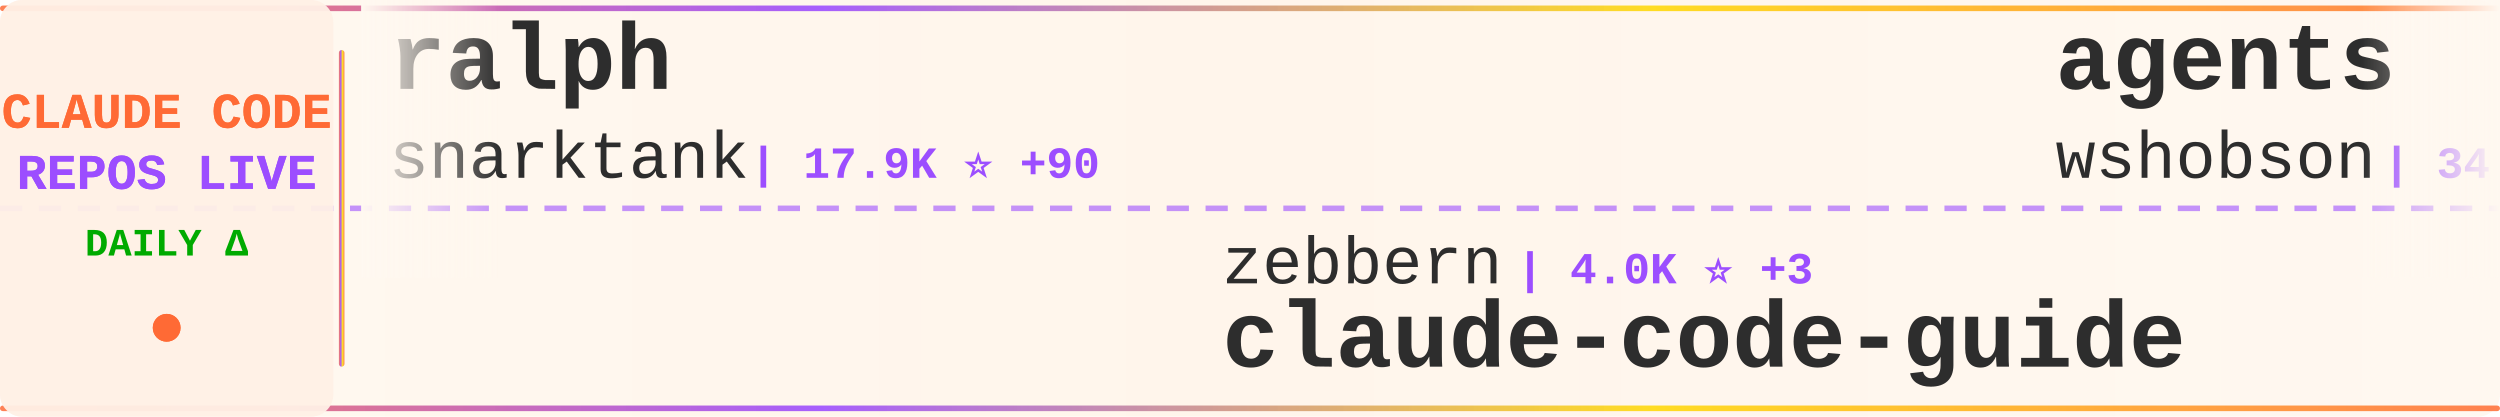
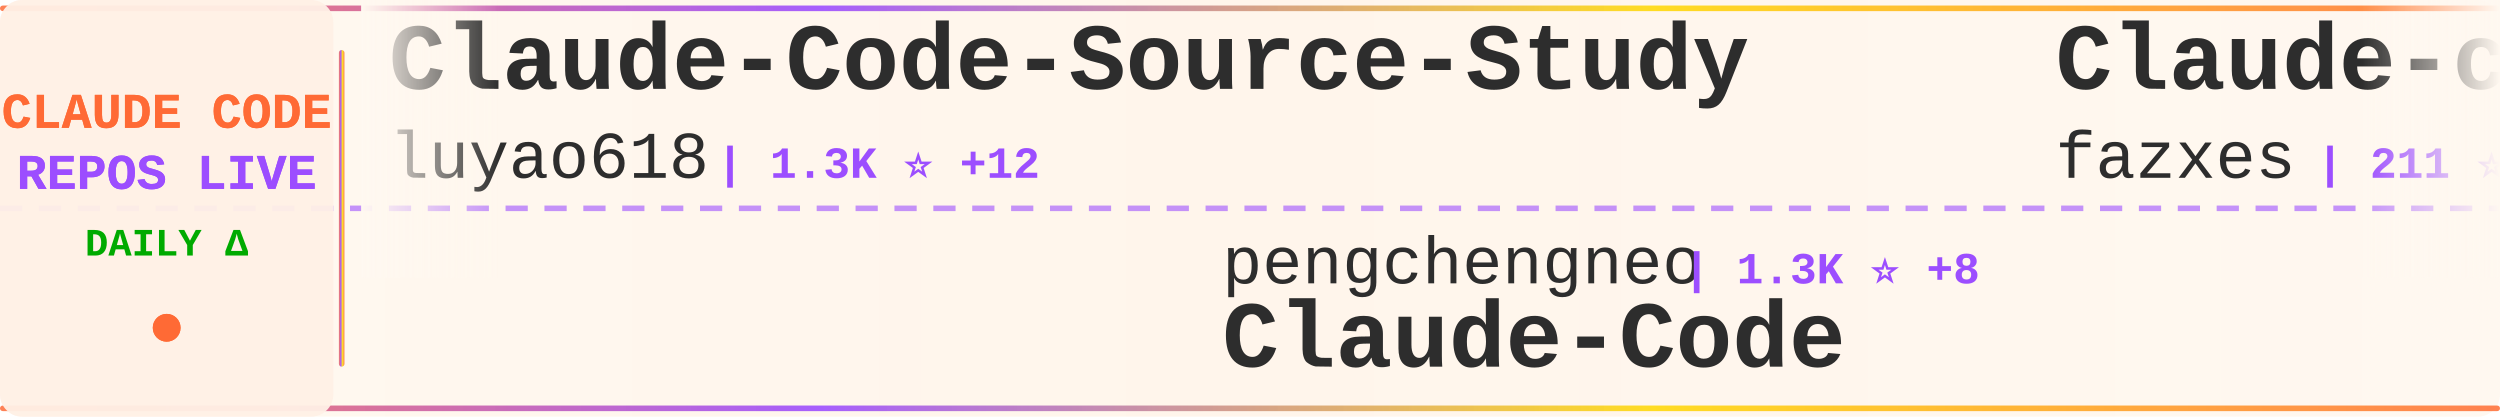
<svg xmlns="http://www.w3.org/2000/svg" width="900" height="150">
  <defs>
    <linearGradient id="tickerBg" x1="0%" y1="0%" x2="100%" y2="0%">
      <stop offset="0%" style="stop-color:#fff8f0;stop-opacity:0.98" />
      <stop offset="50%" style="stop-color:#fff5eb;stop-opacity:1" />
      <stop offset="100%" style="stop-color:#fff8f0;stop-opacity:0.98" />
    </linearGradient>
    <linearGradient id="borderGrad" x1="0%" y1="0%" x2="100%" y2="0%">
      <stop offset="0%" style="stop-color:#FF6B35;stop-opacity:0.85">
        <animate attributeName="stop-opacity" values="0.85;1;0.85" dur="2s" repeatCount="indefinite" />
      </stop>
      <stop offset="33%" style="stop-color:#9C4EFF;stop-opacity:0.9">
        <animate attributeName="stop-opacity" values="0.9;1;0.9" dur="2.2s" repeatCount="indefinite" />
      </stop>
      <stop offset="66%" style="stop-color:#FFD700;stop-opacity:0.85">
        <animate attributeName="stop-opacity" values="0.85;1;0.85" dur="1.8s" repeatCount="indefinite" />
      </stop>
      <stop offset="100%" style="stop-color:#FF6B35;stop-opacity:0.85">
        <animate attributeName="stop-opacity" values="0.85;1;0.85" dur="2s" repeatCount="indefinite" />
      </stop>
    </linearGradient>
    <filter id="textGlow">
      <feGaussianBlur stdDeviation="0.15" result="coloredBlur" />
      <feMerge>
        <feMergeNode in="coloredBlur" />
        <feMergeNode in="SourceGraphic" />
      </feMerge>
    </filter>
    <filter id="metricGlow">
      <feGaussianBlur stdDeviation="0.2" result="coloredBlur" />
      <feMerge>
        <feMergeNode in="coloredBlur" />
        <feMergeNode in="SourceGraphic" />
      </feMerge>
    </filter>
    <linearGradient id="leftFade" x1="0%" y1="0%" x2="100%" y2="0%">
      <stop offset="0%" style="stop-color:#fff8f0;stop-opacity:1" />
      <stop offset="100%" style="stop-color:#fff8f0;stop-opacity:0" />
    </linearGradient>
    <linearGradient id="rightFade" x1="0%" y1="0%" x2="100%" y2="0%">
      <stop offset="0%" style="stop-color:#fff8f0;stop-opacity:0" />
      <stop offset="100%" style="stop-color:#fff8f0;stop-opacity:1" />
    </linearGradient>
  </defs>
  <rect width="900" height="150" fill="url(#tickerBg)" rx="8" />
  <rect x="0" y="2" width="900" height="2" fill="url(#borderGrad)" rx="1" />
  <rect x="0" y="146" width="900" height="2" fill="url(#borderGrad)" rx="1" />
  <line x1="0" y1="75" x2="900" y2="75" stroke="#9C4EFF" stroke-width="2" stroke-dasharray="8 6" opacity="0.6" />
  <rect x="0" y="0" width="120" height="150" fill="#fff0e6" opacity="0.95" rx="8" />
  <text x="60" y="46" font-family="'Courier New', monospace" font-size="18" font-weight="bold" fill="#FF6B35" text-anchor="middle" filter="url(#textGlow)">
    CLAUDE CODE
  </text>
  <text x="60" y="68" font-family="'Courier New', monospace" font-size="18" font-weight="bold" fill="#9C4EFF" text-anchor="middle" filter="url(#textGlow)">
    REPOS LIVE
  </text>
  <text x="60" y="92" font-family="'Courier New', monospace" font-size="14" font-weight="bold" fill="#00aa00" text-anchor="middle">
    DAILY Δ
  </text>
  <circle cx="60" cy="118" r="5" fill="#FF6B35" filter="url(#metricGlow)">
    <animate attributeName="r" values="4;6;4" dur="1.5s" repeatCount="indefinite" />
    <animate attributeName="opacity" values="0.6;1;0.6" dur="1.5s" repeatCount="indefinite" />
  </circle>
  <rect x="122" y="18" width="2" height="114" fill="url(#borderGrad)" rx="1" />
  <clipPath id="tickerClip">
    <rect x="130" y="0" width="770" height="150" />
  </clipPath>
  <g clip-path="url(#tickerClip)">
    <g id="tickerItems">
      <animateTransform attributeName="transform" attributeType="XML" type="translate" from="0 0" to="-3000 0" dur="54s" repeatCount="indefinite" />
      <g transform="translate(0, 0)">
-         <text x="140" y="32" font-family="'Courier New', monospace" font-size="34" font-weight="bold" fill="#2d2d2d">ralph</text>
-         <text x="140" y="64" font-family="'Courier New', monospace" font-size="24" font-weight="normal" fill="#2d2d2d" opacity="1.0">snarktank</text>
-         <text x="270" y="64" font-family="'Courier New', monospace" font-size="16" font-weight="bold" fill="#9C4EFF"> | 17.9K ⭐ +90</text>
+         <text x="140" y="32" font-family="'Courier New', monospace" font-size="34" font-weight="bold" fill="#2d2d2d">Claude-Code-Source-Study</text>
+         <text x="140" y="64" font-family="'Courier New', monospace" font-size="24" font-weight="normal" fill="#2d2d2d" opacity="1.0">luyao618</text>
+         <text x="258" y="64" font-family="'Courier New', monospace" font-size="16" font-weight="bold" fill="#9C4EFF"> | 1.3K ⭐ +12</text>
      </g>
      <g transform="translate(300, 0)">
-         <text x="140" y="102" font-family="'Courier New', monospace" font-size="24" font-weight="normal" fill="#2d2d2d" opacity="1.0">zebbern</text>
-         <text x="246" y="102" font-family="'Courier New', monospace" font-size="16" font-weight="bold" fill="#9C4EFF"> | 4.0K ⭐ +3</text>
-         <text x="140" y="132" font-family="'Courier New', monospace" font-size="34" font-weight="bold" fill="#2d2d2d">claude-code-guide</text>
+         <text x="140" y="102" font-family="'Courier New', monospace" font-size="24" font-weight="normal" fill="#2d2d2d" opacity="1.0">pengchengneo</text>
+         <text x="306" y="102" font-family="'Courier New', monospace" font-size="16" font-weight="bold" fill="#9C4EFF"> | 1.3K ⭐ +8</text>
+         <text x="140" y="132" font-family="'Courier New', monospace" font-size="34" font-weight="bold" fill="#2d2d2d">Claude-Code</text>
      </g>
      <g transform="translate(600, 0)">
-         <text x="140" y="32" font-family="'Courier New', monospace" font-size="34" font-weight="bold" fill="#2d2d2d">agents</text>
-         <text x="140" y="64" font-family="'Courier New', monospace" font-size="24" font-weight="normal" fill="#2d2d2d" opacity="1.0">wshobson</text>
-         <text x="258" y="64" font-family="'Courier New', monospace" font-size="16" font-weight="bold" fill="#9C4EFF"> | 34.4K ⭐ +76</text>
+         <text x="140" y="32" font-family="'Courier New', monospace" font-size="34" font-weight="bold" fill="#2d2d2d">Claude-code</text>
+         <text x="140" y="64" font-family="'Courier New', monospace" font-size="24" font-weight="normal" fill="#2d2d2d" opacity="1.0">fazxes</text>
+         <text x="234" y="64" font-family="'Courier New', monospace" font-size="16" font-weight="bold" fill="#9C4EFF"> | 211 ⭐</text>
      </g>
      <g transform="translate(900, 0)">
-         <text x="140" y="102" font-family="'Courier New', monospace" font-size="24" font-weight="normal" fill="#2d2d2d" opacity="1.0">777genius</text>
-         <text x="270" y="102" font-family="'Courier New', monospace" font-size="16" font-weight="bold" fill="#9C4EFF"> | 901 ⭐ +2</text>
-         <text x="140" y="132" font-family="'Courier New', monospace" font-size="34" font-weight="bold" fill="#2d2d2d">claude-code-source-code</text>
+         <text x="140" y="102" font-family="'Courier New', monospace" font-size="24" font-weight="normal" fill="#2d2d2d" opacity="1.0">liuup</text>
+         <text x="222" y="102" font-family="'Courier New', monospace" font-size="16" font-weight="bold" fill="#9C4EFF"> | 2.0K ⭐ +35</text>
+         <text x="140" y="132" font-family="'Courier New', monospace" font-size="34" font-weight="bold" fill="#2d2d2d">claude-code-analysis</text>
      </g>
      <g transform="translate(1200, 0)">
-         <text x="140" y="32" font-family="'Courier New', monospace" font-size="34" font-weight="bold" fill="#2d2d2d">oh-my-claudecode</text>
-         <text x="140" y="64" font-family="'Courier New', monospace" font-size="24" font-weight="normal" fill="#2d2d2d" opacity="1.0">Yeachan-Heo</text>
-         <text x="294" y="64" font-family="'Courier New', monospace" font-size="16" font-weight="bold" fill="#9C4EFF"> | 31.6K ⭐ +199</text>
+         <text x="140" y="32" font-family="'Courier New', monospace" font-size="34" font-weight="bold" fill="#2d2d2d">claude-code-spec-workflo...</text>
+         <text x="140" y="64" font-family="'Courier New', monospace" font-size="24" font-weight="normal" fill="#2d2d2d" opacity="1.0">Pimzino</text>
+         <text x="246" y="64" font-family="'Courier New', monospace" font-size="16" font-weight="bold" fill="#9C4EFF"> | 3.7K ⭐</text>
      </g>
      <g transform="translate(1500, 0)">
-         <text x="140" y="102" font-family="'Courier New', monospace" font-size="24" font-weight="normal" fill="#2d2d2d" opacity="1.0">feiskyer</text>
-         <text x="258" y="102" font-family="'Courier New', monospace" font-size="16" font-weight="bold" fill="#9C4EFF"> | 1.5K ⭐ +3</text>
-         <text x="140" y="132" font-family="'Courier New', monospace" font-size="34" font-weight="bold" fill="#2d2d2d">claude-code-settings</text>
+         <text x="140" y="102" font-family="'Courier New', monospace" font-size="24" font-weight="normal" fill="#2d2d2d" opacity="1.0">siteboon</text>
+         <text x="258" y="102" font-family="'Courier New', monospace" font-size="16" font-weight="bold" fill="#9C4EFF"> | 10.3K ⭐ +43</text>
+         <text x="140" y="132" font-family="'Courier New', monospace" font-size="34" font-weight="bold" fill="#2d2d2d">claudecodeui</text>
      </g>
      <g transform="translate(1800, 0)">
-         <text x="140" y="32" font-family="'Courier New', monospace" font-size="34" font-weight="bold" fill="#2d2d2d">claude-code</text>
-         <text x="140" y="64" font-family="'Courier New', monospace" font-size="24" font-weight="normal" fill="#2d2d2d" opacity="1.0">tanbiralam</text>
-         <text x="282" y="64" font-family="'Courier New', monospace" font-size="16" font-weight="bold" fill="#9C4EFF"> | 1.6K ⭐ +7</text>
+         <text x="140" y="32" font-family="'Courier New', monospace" font-size="34" font-weight="bold" fill="#2d2d2d">edmunds-claude-code</text>
+         <text x="140" y="64" font-family="'Courier New', monospace" font-size="24" font-weight="normal" fill="#2d2d2d" opacity="1.0">edmund-io</text>
+         <text x="270" y="64" font-family="'Courier New', monospace" font-size="16" font-weight="bold" fill="#9C4EFF"> | 1.4K ⭐</text>
      </g>
      <g transform="translate(2100, 0)">
-         <text x="140" y="102" font-family="'Courier New', monospace" font-size="24" font-weight="normal" fill="#2d2d2d" opacity="1.0">Donchitos</text>
-         <text x="270" y="102" font-family="'Courier New', monospace" font-size="16" font-weight="bold" fill="#9C4EFF"> | 16.4K ⭐ +141</text>
-         <text x="140" y="132" font-family="'Courier New', monospace" font-size="34" font-weight="bold" fill="#2d2d2d">Claude-Code-Game-Studios</text>
+         <text x="140" y="102" font-family="'Courier New', monospace" font-size="24" font-weight="normal" fill="#2d2d2d" opacity="1.0">lowcortisolprogrammer</text>
+         <text x="414" y="102" font-family="'Courier New', monospace" font-size="16" font-weight="bold" fill="#9C4EFF"> | 173 ⭐</text>
+         <text x="140" y="132" font-family="'Courier New', monospace" font-size="34" font-weight="bold" fill="#2d2d2d">claude-code</text>
      </g>
      <g transform="translate(2400, 0)">
-         <text x="140" y="32" font-family="'Courier New', monospace" font-size="34" font-weight="bold" fill="#2d2d2d">claude-code</text>
-         <text x="140" y="64" font-family="'Courier New', monospace" font-size="24" font-weight="normal" fill="#2d2d2d" opacity="1.0">jarmuine</text>
-         <text x="258" y="64" font-family="'Courier New', monospace" font-size="16" font-weight="bold" fill="#9C4EFF"> | 2.1K ⭐ +2</text>
+         <text x="140" y="32" font-family="'Courier New', monospace" font-size="34" font-weight="bold" fill="#2d2d2d">claude-skills</text>
+         <text x="140" y="64" font-family="'Courier New', monospace" font-size="24" font-weight="normal" fill="#2d2d2d" opacity="1.0">alirezarezvani</text>
+         <text x="330" y="64" font-family="'Courier New', monospace" font-size="16" font-weight="bold" fill="#9C4EFF"> | 12.9K ⭐ +112</text>
      </g>
      <g transform="translate(2700, 0)">
-         <text x="140" y="102" font-family="'Courier New', monospace" font-size="24" font-weight="normal" fill="#2d2d2d" opacity="1.0">ponponon</text>
-         <text x="258" y="102" font-family="'Courier New', monospace" font-size="16" font-weight="bold" fill="#9C4EFF"> | 2.2K ⭐ +5</text>
-         <text x="140" y="132" font-family="'Courier New', monospace" font-size="34" font-weight="bold" fill="#2d2d2d">claude_code_src</text>
+         <text x="140" y="102" font-family="'Courier New', monospace" font-size="24" font-weight="normal" fill="#2d2d2d" opacity="1.0">KimYx0207</text>
+         <text x="270" y="102" font-family="'Courier New', monospace" font-size="16" font-weight="bold" fill="#9C4EFF"> | 3.5K ⭐ +18</text>
+         <text x="140" y="132" font-family="'Courier New', monospace" font-size="34" font-weight="bold" fill="#2d2d2d">Claude-Code-x-OpenClaw-G...</text>
      </g>
      <g transform="translate(3000, 0)">
-         <text x="140" y="32" font-family="'Courier New', monospace" font-size="34" font-weight="bold" fill="#2d2d2d">ralph</text>
-         <text x="140" y="64" font-family="'Courier New', monospace" font-size="24" font-weight="normal" fill="#2d2d2d" opacity="1.0">snarktank</text>
-         <text x="270" y="64" font-family="'Courier New', monospace" font-size="16" font-weight="bold" fill="#9C4EFF"> | 17.9K ⭐ +90</text>
+         <text x="140" y="32" font-family="'Courier New', monospace" font-size="34" font-weight="bold" fill="#2d2d2d">Claude-Code-Source-Study</text>
+         <text x="140" y="64" font-family="'Courier New', monospace" font-size="24" font-weight="normal" fill="#2d2d2d" opacity="1.0">luyao618</text>
+         <text x="258" y="64" font-family="'Courier New', monospace" font-size="16" font-weight="bold" fill="#9C4EFF"> | 1.3K ⭐ +12</text>
      </g>
      <g transform="translate(3300, 0)">
-         <text x="140" y="102" font-family="'Courier New', monospace" font-size="24" font-weight="normal" fill="#2d2d2d" opacity="1.0">zebbern</text>
-         <text x="246" y="102" font-family="'Courier New', monospace" font-size="16" font-weight="bold" fill="#9C4EFF"> | 4.0K ⭐ +3</text>
-         <text x="140" y="132" font-family="'Courier New', monospace" font-size="34" font-weight="bold" fill="#2d2d2d">claude-code-guide</text>
+         <text x="140" y="102" font-family="'Courier New', monospace" font-size="24" font-weight="normal" fill="#2d2d2d" opacity="1.0">pengchengneo</text>
+         <text x="306" y="102" font-family="'Courier New', monospace" font-size="16" font-weight="bold" fill="#9C4EFF"> | 1.3K ⭐ +8</text>
+         <text x="140" y="132" font-family="'Courier New', monospace" font-size="34" font-weight="bold" fill="#2d2d2d">Claude-Code</text>
      </g>
      <g transform="translate(3600, 0)">
-         <text x="140" y="32" font-family="'Courier New', monospace" font-size="34" font-weight="bold" fill="#2d2d2d">agents</text>
-         <text x="140" y="64" font-family="'Courier New', monospace" font-size="24" font-weight="normal" fill="#2d2d2d" opacity="1.0">wshobson</text>
-         <text x="258" y="64" font-family="'Courier New', monospace" font-size="16" font-weight="bold" fill="#9C4EFF"> | 34.4K ⭐ +76</text>
+         <text x="140" y="32" font-family="'Courier New', monospace" font-size="34" font-weight="bold" fill="#2d2d2d">Claude-code</text>
+         <text x="140" y="64" font-family="'Courier New', monospace" font-size="24" font-weight="normal" fill="#2d2d2d" opacity="1.0">fazxes</text>
+         <text x="234" y="64" font-family="'Courier New', monospace" font-size="16" font-weight="bold" fill="#9C4EFF"> | 211 ⭐</text>
      </g>
      <g transform="translate(3900, 0)">
-         <text x="140" y="102" font-family="'Courier New', monospace" font-size="24" font-weight="normal" fill="#2d2d2d" opacity="1.0">777genius</text>
-         <text x="270" y="102" font-family="'Courier New', monospace" font-size="16" font-weight="bold" fill="#9C4EFF"> | 901 ⭐ +2</text>
-         <text x="140" y="132" font-family="'Courier New', monospace" font-size="34" font-weight="bold" fill="#2d2d2d">claude-code-source-code</text>
+         <text x="140" y="102" font-family="'Courier New', monospace" font-size="24" font-weight="normal" fill="#2d2d2d" opacity="1.0">liuup</text>
+         <text x="222" y="102" font-family="'Courier New', monospace" font-size="16" font-weight="bold" fill="#9C4EFF"> | 2.0K ⭐ +35</text>
+         <text x="140" y="132" font-family="'Courier New', monospace" font-size="34" font-weight="bold" fill="#2d2d2d">claude-code-analysis</text>
      </g>
    </g>
  </g>
  <rect x="130" y="0" width="50" height="100" fill="url(#leftFade)" />
  <rect x="850" y="0" width="50" height="100" fill="url(#rightFade)" />
</svg>
